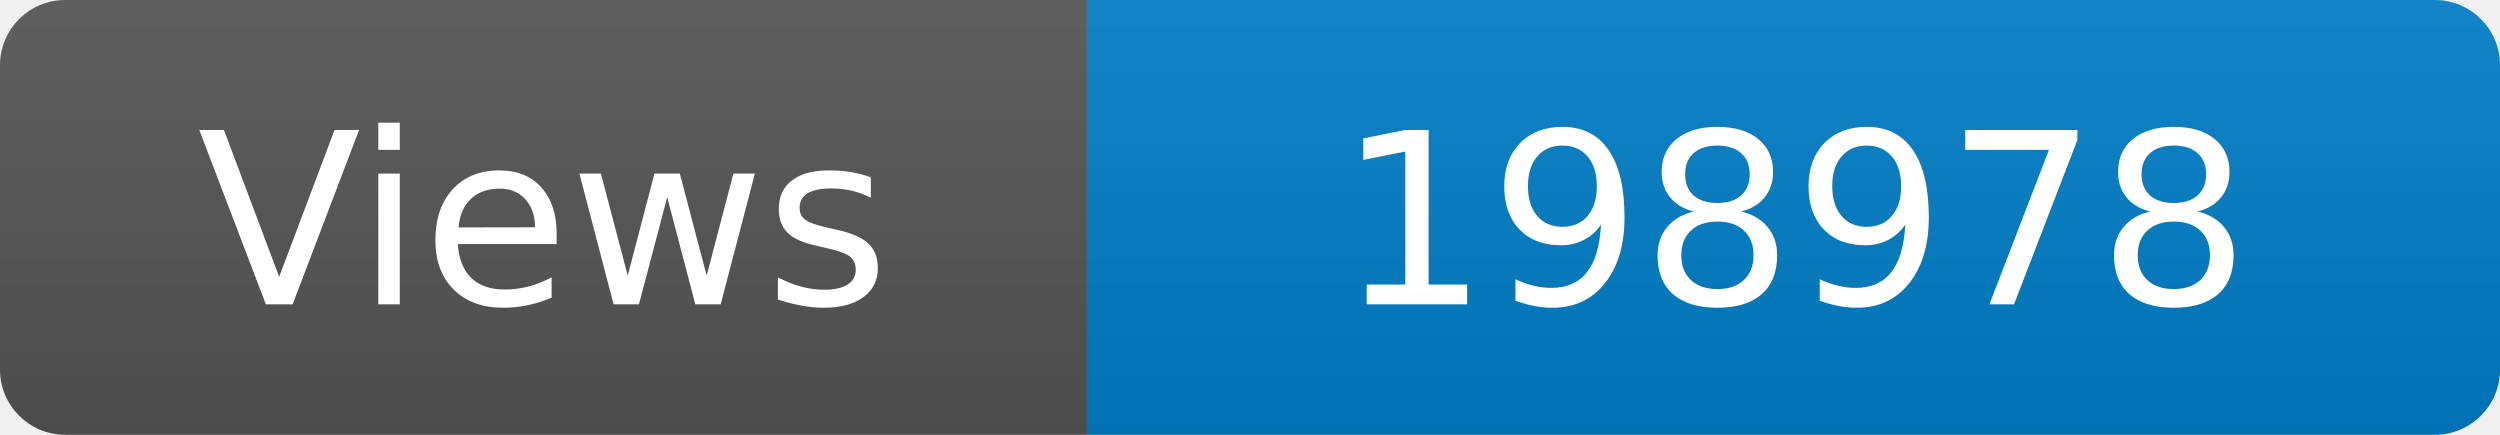
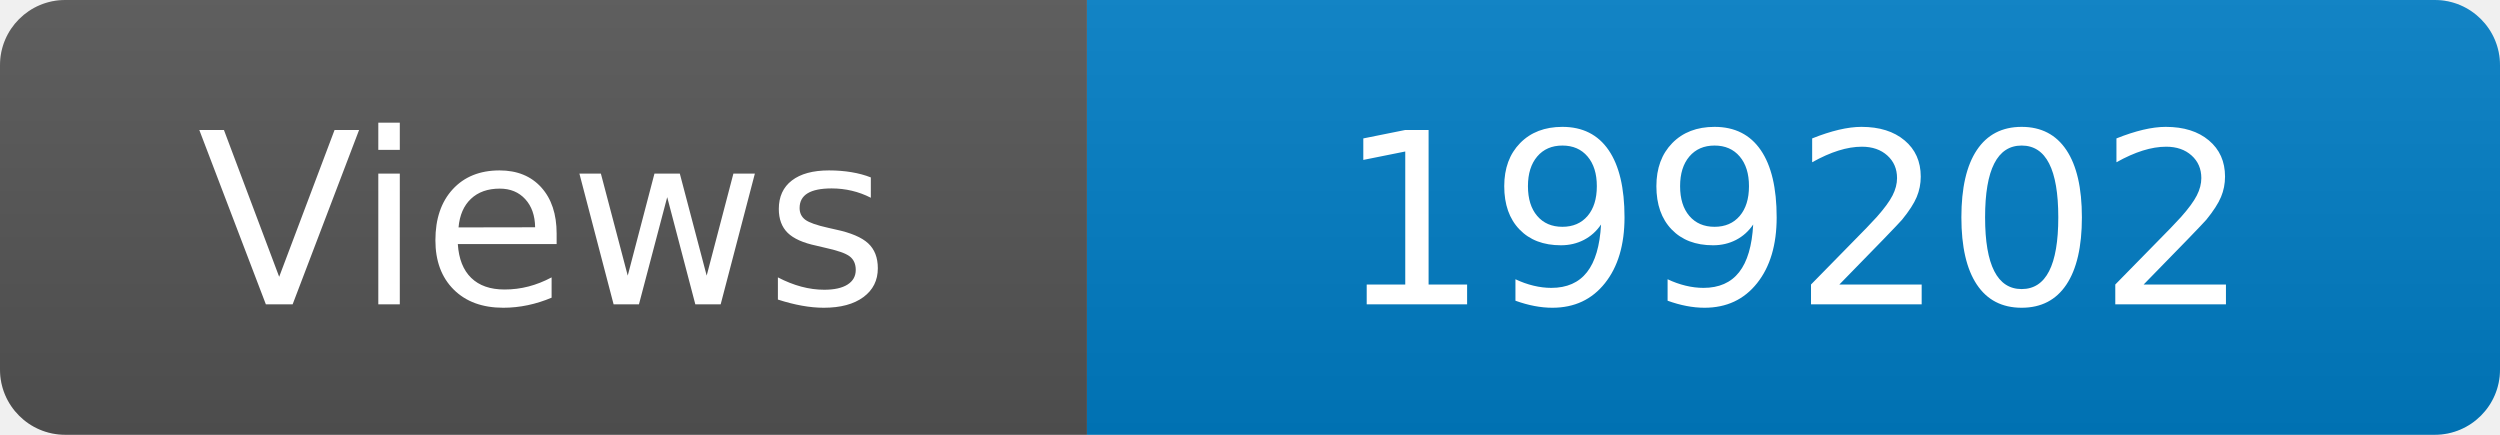
<svg xmlns="http://www.w3.org/2000/svg" width="115" height="20" role="img" aria-label="Maintained?: yes">
  <linearGradient id="s" x2="0" y2="100%">
    <stop offset="0" stop-color="#bbb" stop-opacity=".1" />
    <stop offset="1" stop-opacity=".1" />
  </linearGradient>
  <clipPath id="r">
    <rect width="115" height="20" rx="3" fill="#fff" />
  </clipPath>
  <g clip-path="url(#r)">
    <rect width="50" height="20" fill="#555" />
    <rect x="50" width="160" height="20" fill="#007ec6" />
    <rect width="115" height="20" fill="url(#s)" />
  </g>
  <g fill="#fff" text-anchor="middle" font-family="Verdana,Geneva,DejaVu Sans,sans-serif" font-size="110">
    <text x="250" y="140" transform="scale(.1)" fill="#fff">Views</text>
-     <text x="825" y="140" transform="scale(.1)" fill="#fff">198978</text>
+     <text x="825" y="140" transform="scale(.1)" fill="#fff">199202</text>
  </g>
</svg>
